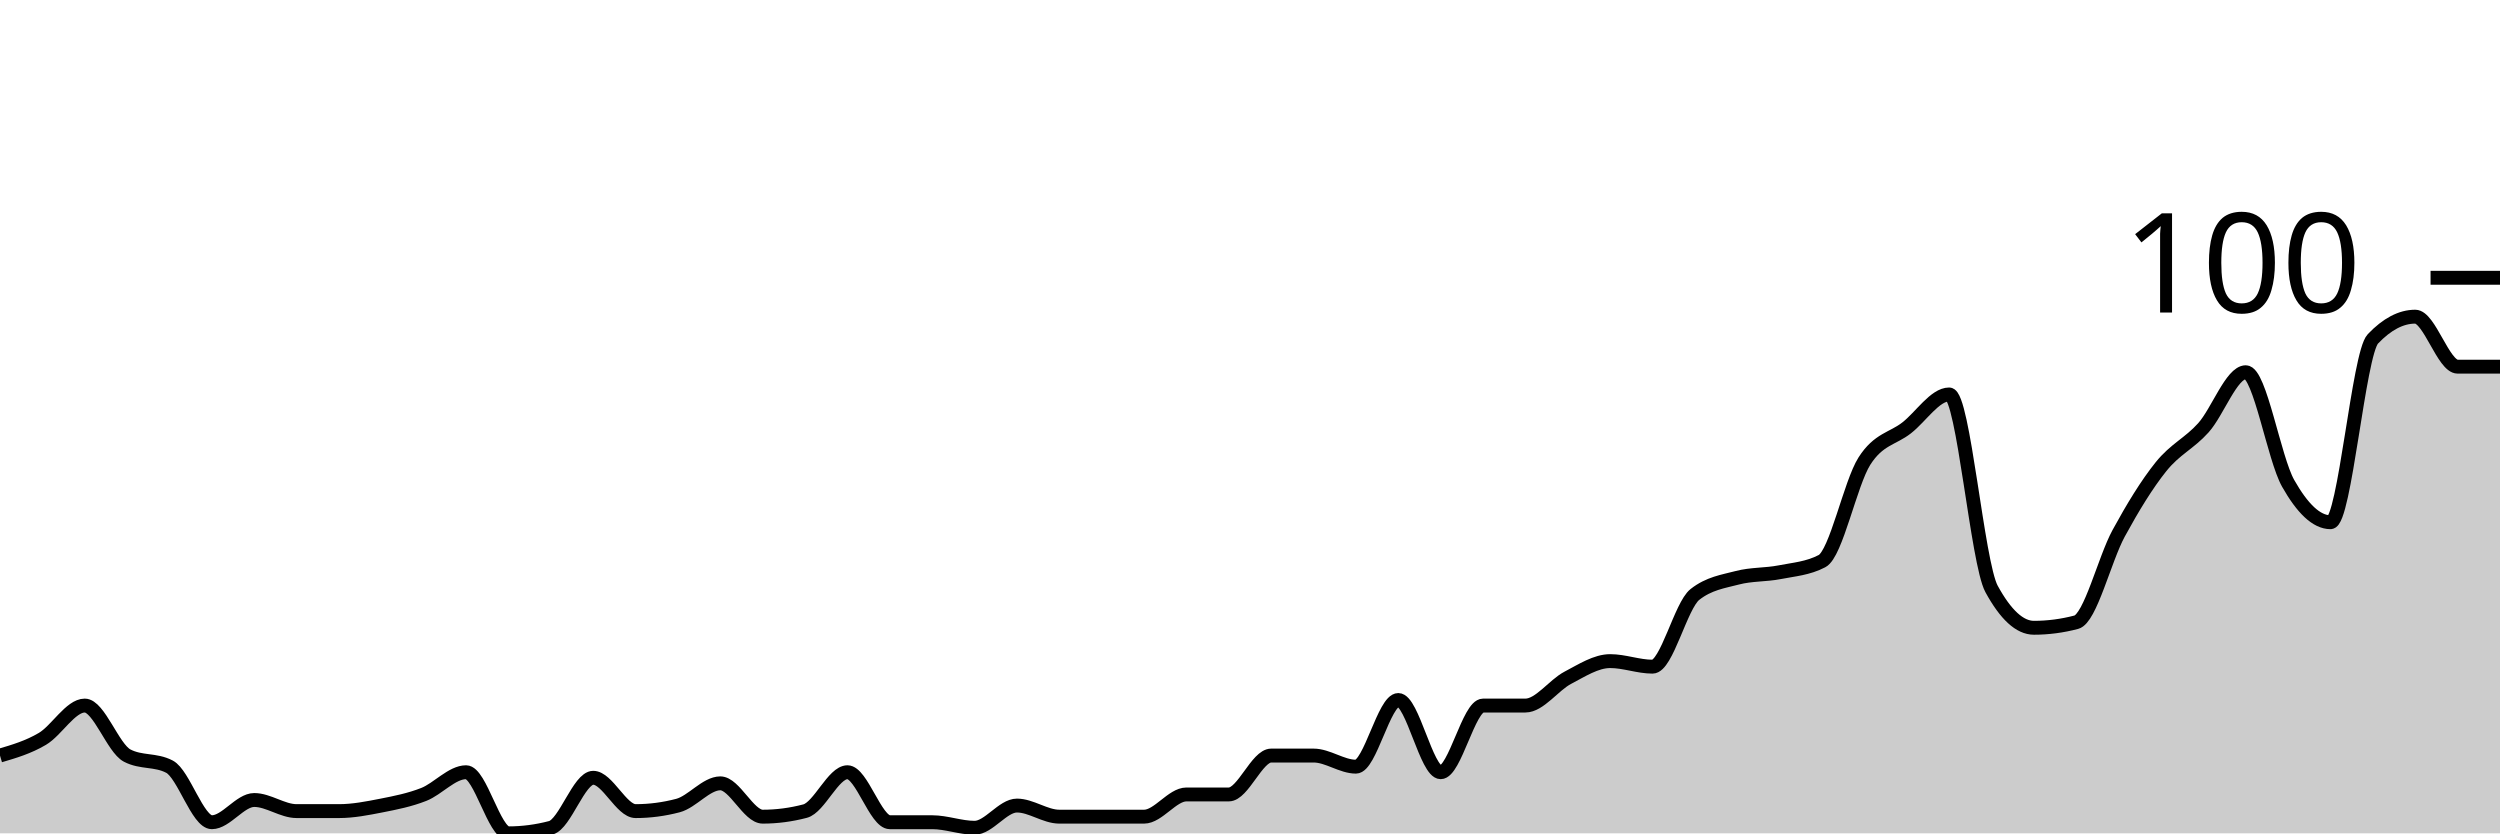
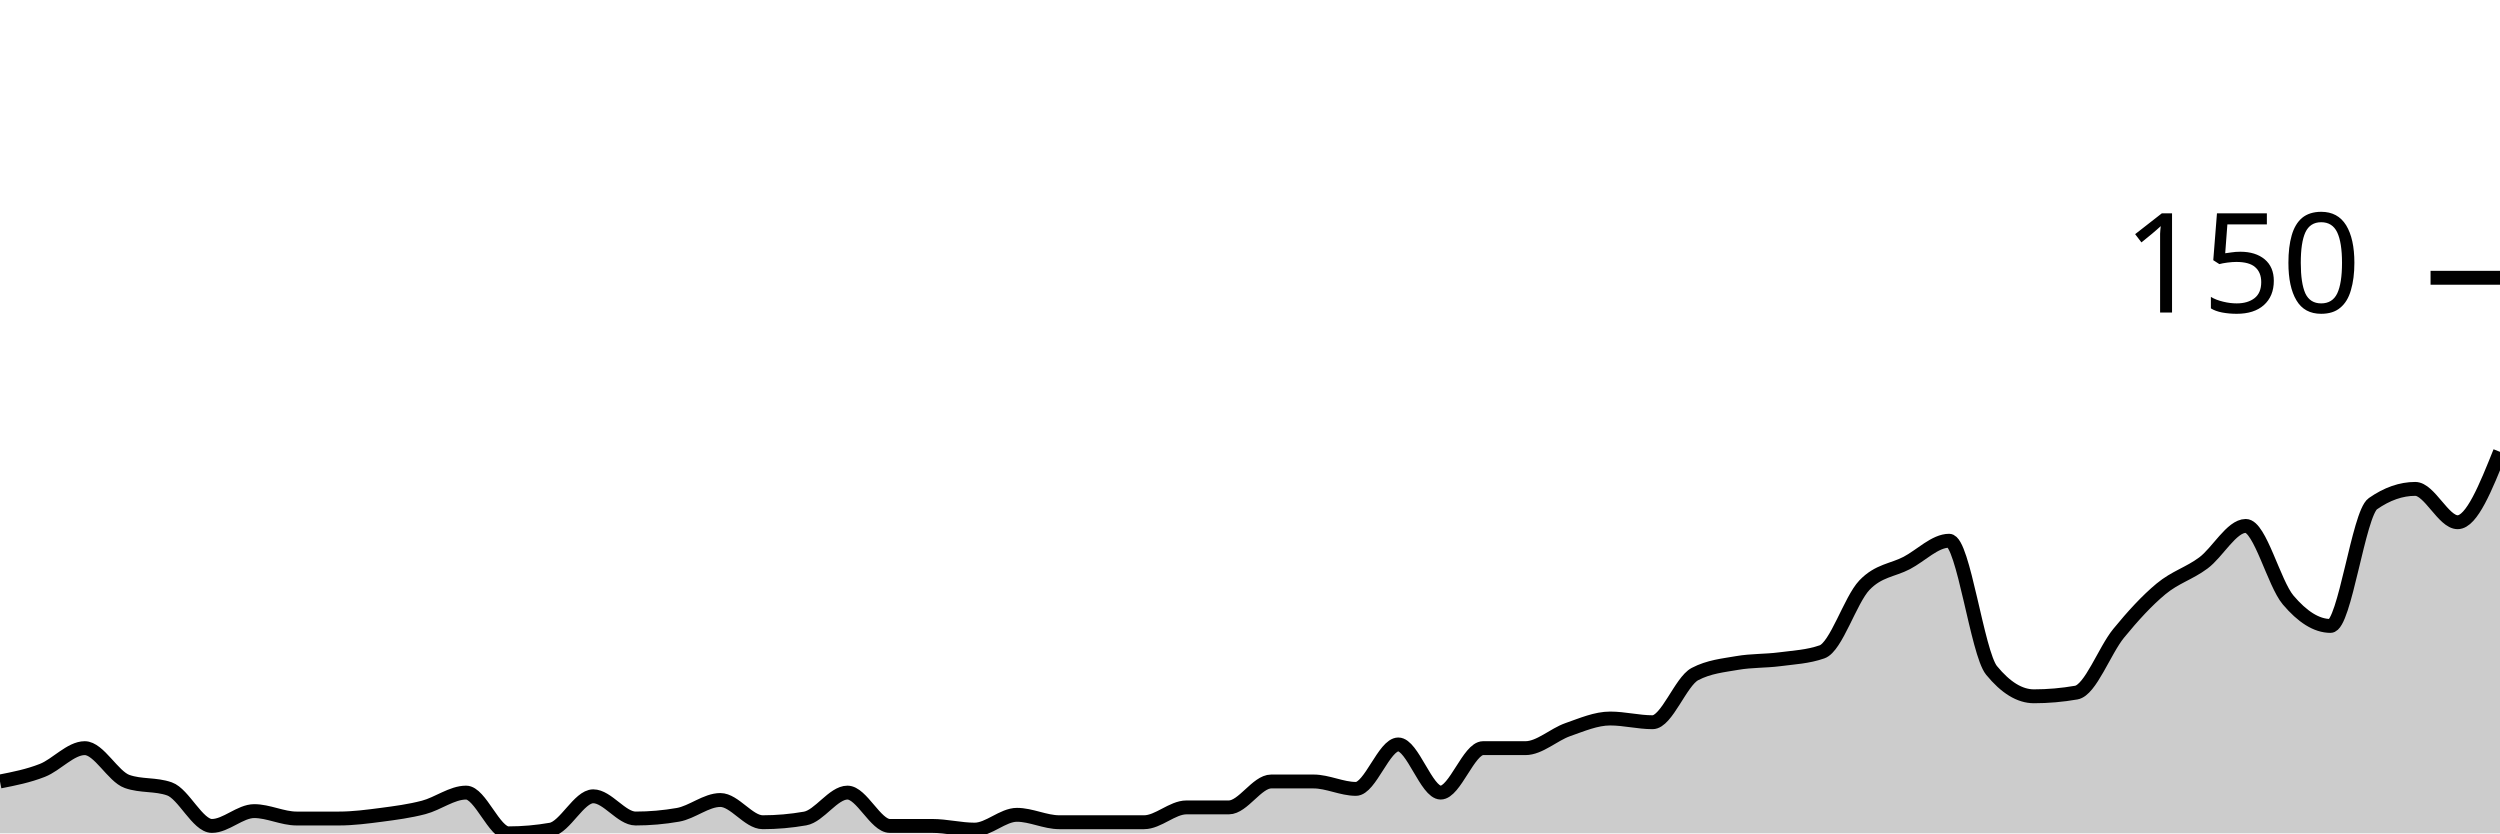
<svg xmlns="http://www.w3.org/2000/svg" viewBox="0 0 180 60">
  <g transform="translate(0,20)">
-     <path class="area" fill="rgba(0, 0, 0, 0.2)" d="M0,34.4C1.017,34.1,2.034,33.8,3.051,33.2C4.068,32.6,5.085,30.8,6.102,30.8C7.119,30.8,8.136,33.867,9.153,34.4C10.169,34.933,11.186,34.667,12.203,35.2C13.22,35.733,14.237,39.2,15.254,39.2C16.271,39.2,17.288,37.6,18.305,37.6C19.322,37.6,20.339,38.4,21.356,38.4C22.373,38.4,23.39,38.4,24.407,38.4C25.424,38.4,26.441,38.2,27.458,38C28.475,37.8,29.492,37.6,30.508,37.2C31.525,36.8,32.542,35.6,33.559,35.6C34.576,35.6,35.593,40,36.61,40C37.627,40,38.644,39.867,39.661,39.6C40.678,39.333,41.695,36,42.712,36C43.729,36,44.746,38.4,45.763,38.4C46.78,38.4,47.797,38.267,48.814,38C49.831,37.733,50.847,36.4,51.864,36.4C52.881,36.4,53.898,38.8,54.915,38.8C55.932,38.8,56.949,38.667,57.966,38.4C58.983,38.133,60,35.6,61.017,35.6C62.034,35.6,63.051,39.2,64.068,39.2C65.085,39.2,66.102,39.2,67.119,39.2C68.136,39.2,69.153,39.6,70.169,39.6C71.186,39.6,72.203,38,73.22,38C74.237,38,75.254,38.8,76.271,38.8C77.288,38.8,78.305,38.8,79.322,38.8C80.339,38.8,81.356,38.8,82.373,38.8C83.39,38.8,84.407,37.2,85.424,37.2C86.441,37.2,87.458,37.2,88.475,37.2C89.492,37.2,90.508,34.4,91.525,34.4C92.542,34.4,93.559,34.4,94.576,34.4C95.593,34.4,96.61,35.2,97.627,35.2C98.644,35.2,99.661,30.4,100.678,30.4C101.695,30.4,102.712,35.6,103.729,35.6C104.746,35.6,105.763,30.8,106.78,30.8C107.797,30.8,108.814,30.8,109.831,30.8C110.847,30.8,111.864,29.333,112.881,28.8C113.898,28.267,114.915,27.6,115.932,27.6C116.949,27.6,117.966,28,118.983,28C120,28,121.017,23.6,122.034,22.8C123.051,22,124.068,21.867,125.085,21.6C126.102,21.333,127.119,21.4,128.136,21.2C129.153,21,130.169,20.933,131.186,20.4C132.203,19.867,133.22,14.8,134.237,13.2C135.254,11.6,136.271,11.6,137.288,10.8C138.305,10,139.322,8.4,140.339,8.4C141.356,8.4,142.373,20.533,143.39,22.4C144.407,24.267,145.424,25.2,146.441,25.2C147.458,25.2,148.475,25.067,149.492,24.8C150.508,24.533,151.525,20.267,152.542,18.4C153.559,16.533,154.576,14.867,155.593,13.6C156.61,12.333,157.627,11.933,158.644,10.8C159.661,9.667,160.678,6.8,161.695,6.8C162.712,6.8,163.729,13,164.746,14.8C165.763,16.6,166.78,17.6,167.797,17.6C168.814,17.6,169.831,5.467,170.847,4.4C171.864,3.333,172.881,2.8,173.898,2.8C174.915,2.8,175.932,6.4,176.949,6.4C177.966,6.4,178.983,6.4,180,6.4L180,40C178.983,40,177.966,40,176.949,40C175.932,40,174.915,40,173.898,40C172.881,40,171.864,40,170.847,40C169.831,40,168.814,40,167.797,40C166.78,40,165.763,40,164.746,40C163.729,40,162.712,40,161.695,40C160.678,40,159.661,40,158.644,40C157.627,40,156.61,40,155.593,40C154.576,40,153.559,40,152.542,40C151.525,40,150.508,40,149.492,40C148.475,40,147.458,40,146.441,40C145.424,40,144.407,40,143.39,40C142.373,40,141.356,40,140.339,40C139.322,40,138.305,40,137.288,40C136.271,40,135.254,40,134.237,40C133.22,40,132.203,40,131.186,40C130.169,40,129.153,40,128.136,40C127.119,40,126.102,40,125.085,40C124.068,40,123.051,40,122.034,40C121.017,40,120,40,118.983,40C117.966,40,116.949,40,115.932,40C114.915,40,113.898,40,112.881,40C111.864,40,110.847,40,109.831,40C108.814,40,107.797,40,106.78,40C105.763,40,104.746,40,103.729,40C102.712,40,101.695,40,100.678,40C99.661,40,98.644,40,97.627,40C96.61,40,95.593,40,94.576,40C93.559,40,92.542,40,91.525,40C90.508,40,89.492,40,88.475,40C87.458,40,86.441,40,85.424,40C84.407,40,83.39,40,82.373,40C81.356,40,80.339,40,79.322,40C78.305,40,77.288,40,76.271,40C75.254,40,74.237,40,73.22,40C72.203,40,71.186,40,70.169,40C69.153,40,68.136,40,67.119,40C66.102,40,65.085,40,64.068,40C63.051,40,62.034,40,61.017,40C60,40,58.983,40,57.966,40C56.949,40,55.932,40,54.915,40C53.898,40,52.881,40,51.864,40C50.847,40,49.831,40,48.814,40C47.797,40,46.78,40,45.763,40C44.746,40,43.729,40,42.712,40C41.695,40,40.678,40,39.661,40C38.644,40,37.627,40,36.61,40C35.593,40,34.576,40,33.559,40C32.542,40,31.525,40,30.508,40C29.492,40,28.475,40,27.458,40C26.441,40,25.424,40,24.407,40C23.39,40,22.373,40,21.356,40C20.339,40,19.322,40,18.305,40C17.288,40,16.271,40,15.254,40C14.237,40,13.22,40,12.203,40C11.186,40,10.169,40,9.153,40C8.136,40,7.119,40,6.102,40C5.085,40,4.068,40,3.051,40C2.034,40,1.017,40,0,40Z" />
-     <path class="line" stroke="black" fill="none" d="M0,34.4C1.017,34.1,2.034,33.8,3.051,33.2C4.068,32.6,5.085,30.8,6.102,30.8C7.119,30.8,8.136,33.867,9.153,34.4C10.169,34.933,11.186,34.667,12.203,35.2C13.22,35.733,14.237,39.2,15.254,39.2C16.271,39.2,17.288,37.6,18.305,37.6C19.322,37.6,20.339,38.4,21.356,38.4C22.373,38.4,23.39,38.4,24.407,38.4C25.424,38.4,26.441,38.2,27.458,38C28.475,37.8,29.492,37.6,30.508,37.2C31.525,36.8,32.542,35.6,33.559,35.6C34.576,35.6,35.593,40,36.61,40C37.627,40,38.644,39.867,39.661,39.6C40.678,39.333,41.695,36,42.712,36C43.729,36,44.746,38.4,45.763,38.4C46.78,38.4,47.797,38.267,48.814,38C49.831,37.733,50.847,36.4,51.864,36.4C52.881,36.4,53.898,38.8,54.915,38.8C55.932,38.8,56.949,38.667,57.966,38.4C58.983,38.133,60,35.6,61.017,35.6C62.034,35.6,63.051,39.2,64.068,39.2C65.085,39.2,66.102,39.2,67.119,39.2C68.136,39.2,69.153,39.6,70.169,39.6C71.186,39.6,72.203,38,73.22,38C74.237,38,75.254,38.8,76.271,38.8C77.288,38.8,78.305,38.8,79.322,38.8C80.339,38.8,81.356,38.8,82.373,38.8C83.39,38.8,84.407,37.2,85.424,37.2C86.441,37.2,87.458,37.2,88.475,37.2C89.492,37.2,90.508,34.4,91.525,34.4C92.542,34.4,93.559,34.4,94.576,34.4C95.593,34.4,96.61,35.2,97.627,35.2C98.644,35.2,99.661,30.4,100.678,30.4C101.695,30.4,102.712,35.6,103.729,35.6C104.746,35.6,105.763,30.8,106.78,30.8C107.797,30.8,108.814,30.8,109.831,30.8C110.847,30.8,111.864,29.333,112.881,28.8C113.898,28.267,114.915,27.6,115.932,27.6C116.949,27.6,117.966,28,118.983,28C120,28,121.017,23.6,122.034,22.8C123.051,22,124.068,21.867,125.085,21.6C126.102,21.333,127.119,21.4,128.136,21.2C129.153,21,130.169,20.933,131.186,20.4C132.203,19.867,133.22,14.8,134.237,13.2C135.254,11.6,136.271,11.6,137.288,10.8C138.305,10,139.322,8.4,140.339,8.4C141.356,8.4,142.373,20.533,143.39,22.4C144.407,24.267,145.424,25.2,146.441,25.2C147.458,25.2,148.475,25.067,149.492,24.8C150.508,24.533,151.525,20.267,152.542,18.4C153.559,16.533,154.576,14.867,155.593,13.6C156.61,12.333,157.627,11.933,158.644,10.8C159.661,9.667,160.678,6.8,161.695,6.8C162.712,6.8,163.729,13,164.746,14.8C165.763,16.6,166.78,17.6,167.797,17.6C168.814,17.6,169.831,5.467,170.847,4.4C171.864,3.333,172.881,2.8,173.898,2.8C174.915,2.8,175.932,6.4,176.949,6.4C177.966,6.4,178.983,6.4,180,6.4" />
+     <path class="area" fill="rgba(0, 0, 0, 0.2)" d="M0,36.267C1.017,36.067,2.034,35.867,3.051,35.467C4.068,35.067,5.085,33.867,6.102,33.867C7.119,33.867,8.136,35.911,9.153,36.267C10.169,36.622,11.186,36.444,12.203,36.8C13.22,37.156,14.237,39.467,15.254,39.467C16.271,39.467,17.288,38.4,18.305,38.4C19.322,38.4,20.339,38.933,21.356,38.933C22.373,38.933,23.39,38.933,24.407,38.933C25.424,38.933,26.441,38.8,27.458,38.667C28.475,38.533,29.492,38.4,30.508,38.133C31.525,37.867,32.542,37.067,33.559,37.067C34.576,37.067,35.593,40,36.61,40C37.627,40,38.644,39.911,39.661,39.733C40.678,39.556,41.695,37.333,42.712,37.333C43.729,37.333,44.746,38.933,45.763,38.933C46.78,38.933,47.797,38.844,48.814,38.667C49.831,38.489,50.847,37.6,51.864,37.6C52.881,37.6,53.898,39.2,54.915,39.2C55.932,39.2,56.949,39.111,57.966,38.933C58.983,38.756,60,37.067,61.017,37.067C62.034,37.067,63.051,39.467,64.068,39.467C65.085,39.467,66.102,39.467,67.119,39.467C68.136,39.467,69.153,39.733,70.169,39.733C71.186,39.733,72.203,38.667,73.22,38.667C74.237,38.667,75.254,39.2,76.271,39.2C77.288,39.2,78.305,39.2,79.322,39.2C80.339,39.2,81.356,39.2,82.373,39.2C83.39,39.2,84.407,38.133,85.424,38.133C86.441,38.133,87.458,38.133,88.475,38.133C89.492,38.133,90.508,36.267,91.525,36.267C92.542,36.267,93.559,36.267,94.576,36.267C95.593,36.267,96.61,36.8,97.627,36.8C98.644,36.8,99.661,33.6,100.678,33.6C101.695,33.6,102.712,37.067,103.729,37.067C104.746,37.067,105.763,33.867,106.78,33.867C107.797,33.867,108.814,33.867,109.831,33.867C110.847,33.867,111.864,32.889,112.881,32.533C113.898,32.178,114.915,31.733,115.932,31.733C116.949,31.733,117.966,32,118.983,32C120,32,121.017,29.067,122.034,28.533C123.051,28,124.068,27.911,125.085,27.733C126.102,27.556,127.119,27.6,128.136,27.467C129.153,27.333,130.169,27.289,131.186,26.933C132.203,26.578,133.22,23.2,134.237,22.133C135.254,21.067,136.271,21.067,137.288,20.533C138.305,20,139.322,18.933,140.339,18.933C141.356,18.933,142.373,27.022,143.39,28.267C144.407,29.511,145.424,30.133,146.441,30.133C147.458,30.133,148.475,30.044,149.492,29.867C150.508,29.689,151.525,26.844,152.542,25.6C153.559,24.356,154.576,23.244,155.593,22.4C156.61,21.556,157.627,21.289,158.644,20.533C159.661,19.778,160.678,17.867,161.695,17.867C162.712,17.867,163.729,22,164.746,23.2C165.763,24.4,166.78,25.067,167.797,25.067C168.814,25.067,169.831,16.978,170.847,16.267C171.864,15.556,172.881,15.2,173.898,15.2C174.915,15.2,175.932,17.6,176.949,17.6C177.966,17.6,178.983,15.067,180,12.533L180,40C178.983,40,177.966,40,176.949,40C175.932,40,174.915,40,173.898,40C172.881,40,171.864,40,170.847,40C169.831,40,168.814,40,167.797,40C166.78,40,165.763,40,164.746,40C163.729,40,162.712,40,161.695,40C160.678,40,159.661,40,158.644,40C157.627,40,156.61,40,155.593,40C154.576,40,153.559,40,152.542,40C151.525,40,150.508,40,149.492,40C148.475,40,147.458,40,146.441,40C145.424,40,144.407,40,143.39,40C142.373,40,141.356,40,140.339,40C139.322,40,138.305,40,137.288,40C136.271,40,135.254,40,134.237,40C133.22,40,132.203,40,131.186,40C130.169,40,129.153,40,128.136,40C127.119,40,126.102,40,125.085,40C124.068,40,123.051,40,122.034,40C121.017,40,120,40,118.983,40C117.966,40,116.949,40,115.932,40C114.915,40,113.898,40,112.881,40C111.864,40,110.847,40,109.831,40C108.814,40,107.797,40,106.78,40C105.763,40,104.746,40,103.729,40C102.712,40,101.695,40,100.678,40C99.661,40,98.644,40,97.627,40C96.61,40,95.593,40,94.576,40C93.559,40,92.542,40,91.525,40C90.508,40,89.492,40,88.475,40C87.458,40,86.441,40,85.424,40C84.407,40,83.39,40,82.373,40C81.356,40,80.339,40,79.322,40C78.305,40,77.288,40,76.271,40C75.254,40,74.237,40,73.22,40C72.203,40,71.186,40,70.169,40C69.153,40,68.136,40,67.119,40C66.102,40,65.085,40,64.068,40C63.051,40,62.034,40,61.017,40C60,40,58.983,40,57.966,40C56.949,40,55.932,40,54.915,40C53.898,40,52.881,40,51.864,40C50.847,40,49.831,40,48.814,40C47.797,40,46.78,40,45.763,40C44.746,40,43.729,40,42.712,40C41.695,40,40.678,40,39.661,40C38.644,40,37.627,40,36.61,40C35.593,40,34.576,40,33.559,40C32.542,40,31.525,40,30.508,40C29.492,40,28.475,40,27.458,40C26.441,40,25.424,40,24.407,40C23.39,40,22.373,40,21.356,40C20.339,40,19.322,40,18.305,40C17.288,40,16.271,40,15.254,40C14.237,40,13.22,40,12.203,40C11.186,40,10.169,40,9.153,40C8.136,40,7.119,40,6.102,40C5.085,40,4.068,40,3.051,40C2.034,40,1.017,40,0,40Z" />
+     <path class="line" stroke="black" fill="none" d="M0,36.267C1.017,36.067,2.034,35.867,3.051,35.467C4.068,35.067,5.085,33.867,6.102,33.867C7.119,33.867,8.136,35.911,9.153,36.267C10.169,36.622,11.186,36.444,12.203,36.8C13.22,37.156,14.237,39.467,15.254,39.467C16.271,39.467,17.288,38.4,18.305,38.4C19.322,38.4,20.339,38.933,21.356,38.933C22.373,38.933,23.39,38.933,24.407,38.933C25.424,38.933,26.441,38.8,27.458,38.667C28.475,38.533,29.492,38.4,30.508,38.133C31.525,37.867,32.542,37.067,33.559,37.067C34.576,37.067,35.593,40,36.61,40C37.627,40,38.644,39.911,39.661,39.733C40.678,39.556,41.695,37.333,42.712,37.333C43.729,37.333,44.746,38.933,45.763,38.933C46.78,38.933,47.797,38.844,48.814,38.667C49.831,38.489,50.847,37.6,51.864,37.6C52.881,37.6,53.898,39.2,54.915,39.2C55.932,39.2,56.949,39.111,57.966,38.933C58.983,38.756,60,37.067,61.017,37.067C62.034,37.067,63.051,39.467,64.068,39.467C65.085,39.467,66.102,39.467,67.119,39.467C68.136,39.467,69.153,39.733,70.169,39.733C71.186,39.733,72.203,38.667,73.22,38.667C74.237,38.667,75.254,39.2,76.271,39.2C77.288,39.2,78.305,39.2,79.322,39.2C80.339,39.2,81.356,39.2,82.373,39.2C83.39,39.2,84.407,38.133,85.424,38.133C86.441,38.133,87.458,38.133,88.475,38.133C89.492,38.133,90.508,36.267,91.525,36.267C92.542,36.267,93.559,36.267,94.576,36.267C95.593,36.267,96.61,36.8,97.627,36.8C98.644,36.8,99.661,33.6,100.678,33.6C101.695,33.6,102.712,37.067,103.729,37.067C104.746,37.067,105.763,33.867,106.78,33.867C107.797,33.867,108.814,33.867,109.831,33.867C110.847,33.867,111.864,32.889,112.881,32.533C113.898,32.178,114.915,31.733,115.932,31.733C116.949,31.733,117.966,32,118.983,32C120,32,121.017,29.067,122.034,28.533C123.051,28,124.068,27.911,125.085,27.733C126.102,27.556,127.119,27.6,128.136,27.467C129.153,27.333,130.169,27.289,131.186,26.933C132.203,26.578,133.22,23.2,134.237,22.133C135.254,21.067,136.271,21.067,137.288,20.533C138.305,20,139.322,18.933,140.339,18.933C141.356,18.933,142.373,27.022,143.39,28.267C144.407,29.511,145.424,30.133,146.441,30.133C147.458,30.133,148.475,30.044,149.492,29.867C150.508,29.689,151.525,26.844,152.542,25.6C153.559,24.356,154.576,23.244,155.593,22.4C156.61,21.556,157.627,21.289,158.644,20.533C159.661,19.778,160.678,17.867,161.695,17.867C162.712,17.867,163.729,22,164.746,23.2C165.763,24.4,166.78,25.067,167.797,25.067C168.814,25.067,169.831,16.978,170.847,16.267C171.864,15.556,172.881,15.2,173.898,15.2C174.915,15.2,175.932,17.6,176.949,17.6C177.966,17.6,178.983,15.067,180,12.533" />
    <path class="axis-ceiling" stroke-width="1" stroke="black" fill="none" d="M175,0L180,0" />
-     <text class="axis-ceiling-label" font-family="sans-serif" text-anchor="end" font-size="10px" x="170" y="2.5">100</text>
+     <text class="axis-ceiling-label" font-family="sans-serif" text-anchor="end" font-size="10px" x="170" y="2.5">150</text>
  </g>
</svg>
